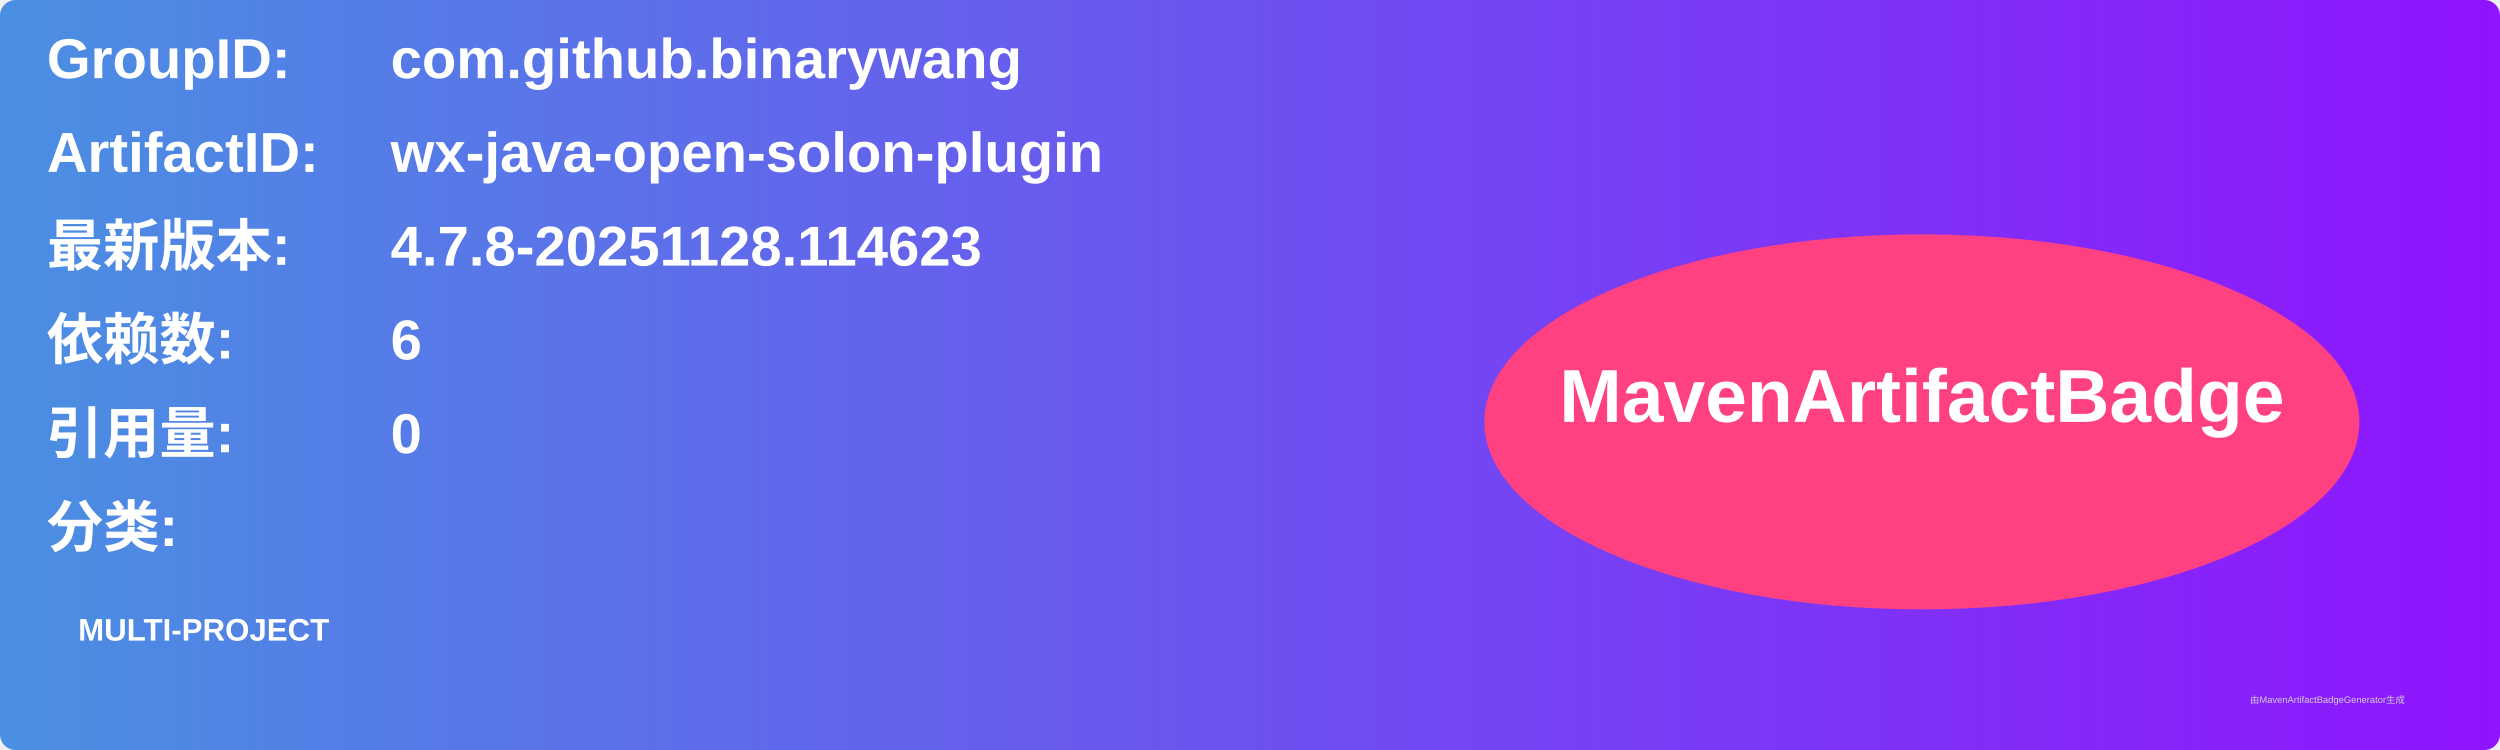
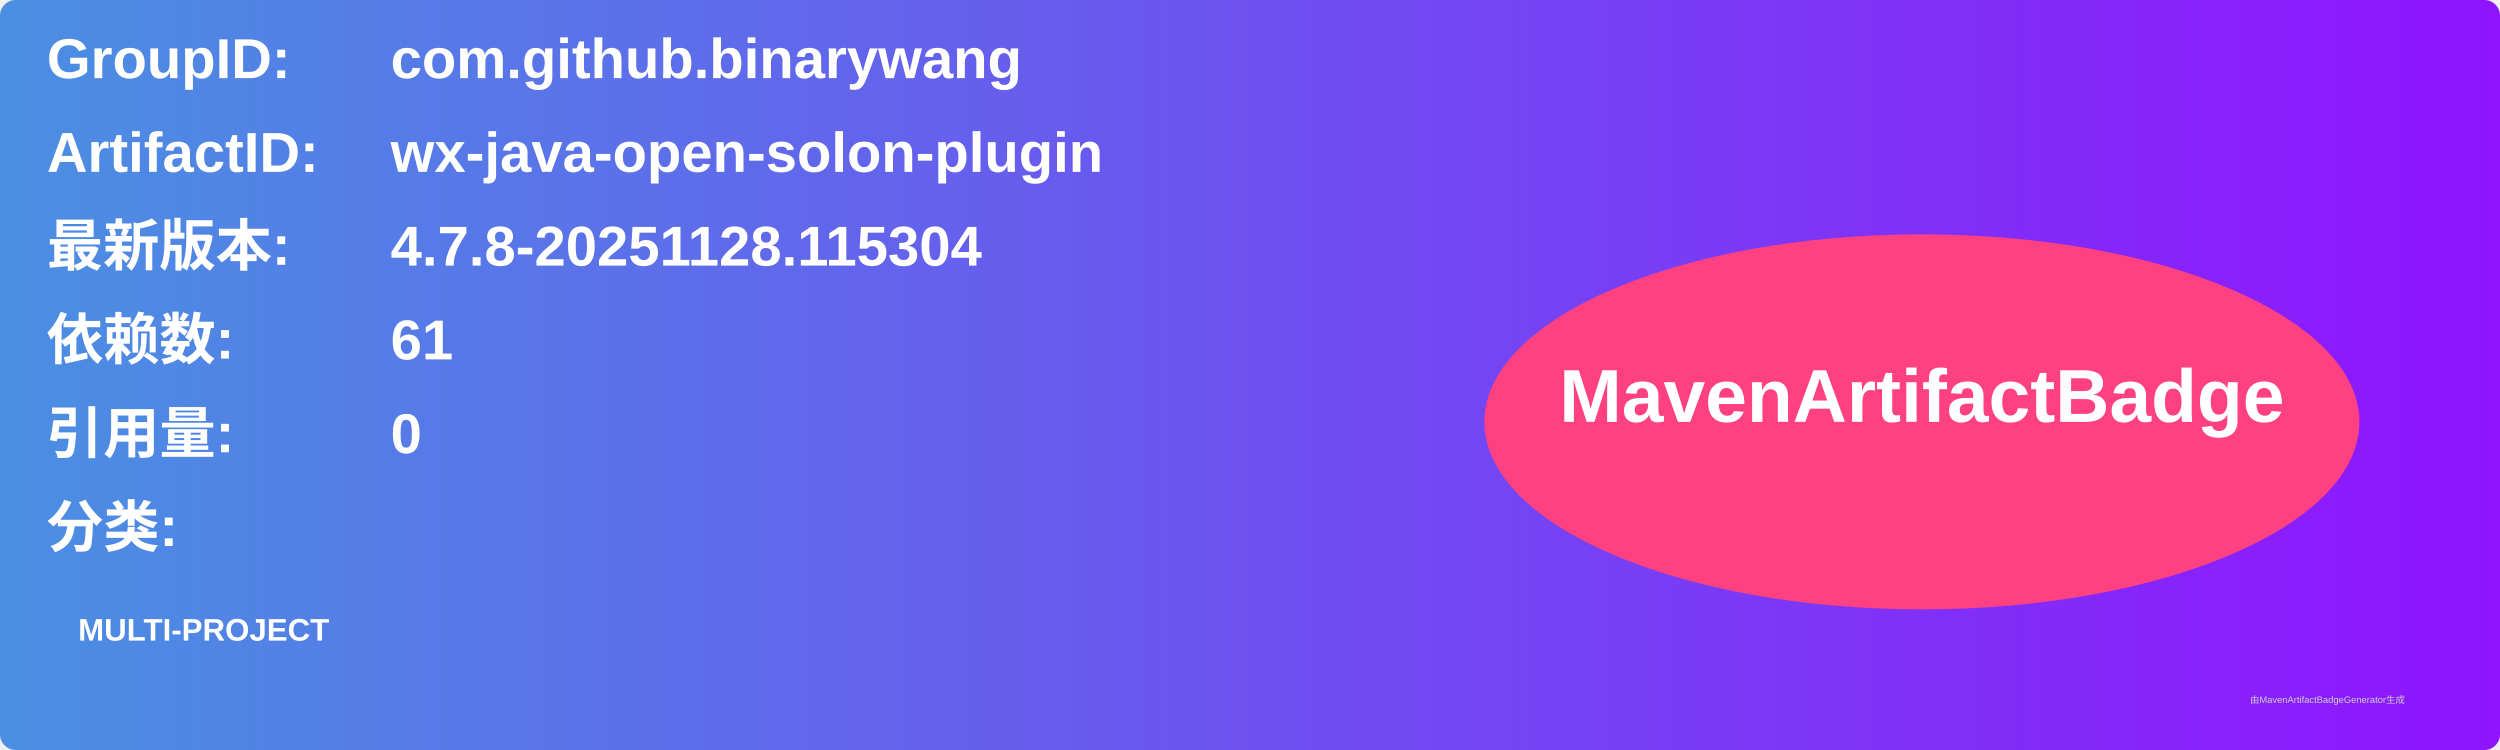
<svg xmlns="http://www.w3.org/2000/svg" width="800" height="240" viewBox="0 0 800 240">
  <linearGradient id="grad" x1="0%" y1="0%" x2="100%" y2="0%">
    <stop offset="0%" stop-color="#4a90e2" />
    <stop offset="100%" stop-color="#9013fe" />
  </linearGradient>
  <rect width="100%" height="100%" rx="5" ry="5" fill="url(#grad)" />
  <g transform="translate(15, 15)">
    <text x="0" y="10" font-family="Arial" font-size="18" fill="white" font-weight="bold" width="260">GroupID:</text>
    <text x="110" y="10" font-family="Arial" font-size="18" fill="white" font-weight="bold" width="460">com.github.binarywang</text>
    <text x="0" y="40" font-family="Arial" font-size="18" fill="white" font-weight="bold" width="260">ArtifactID:</text>
    <text x="110" y="40" font-family="Arial" font-size="18" fill="white" font-weight="bold" width="460">wx-java-open-solon-plugin</text>
    <text x="0" y="70" font-family="Arial" font-size="18" fill="white" font-weight="bold">最新版本:</text>
    <text x="110" y="70" font-family="Arial" font-size="18" fill="white" font-weight="bold">
-       <tspan font-weight="bold">4.7.8-20251128.114623</tspan>
+       <tspan font-weight="bold">4.7.8-20251128.115304</tspan>
    </text>
    <text x="0" y="100" font-family="Arial" font-size="18" fill="white" font-weight="bold">依赖数: </text>
    <text x="110" y="100" font-family="Arial" font-size="18" fill="white">
-       <tspan font-weight="bold">6</tspan>
+       <tspan font-weight="bold">61</tspan>
    </text>
    <text x="0" y="130" font-family="Arial" font-size="18" fill="white" font-weight="bold">引用量: </text>
    <text x="110" y="130" font-family="Arial" font-size="18" fill="white">
      <tspan font-weight="bold">0</tspan>
    </text>
    <text x="0" y="160" font-family="Arial" font-size="18" fill="white" font-weight="bold">分类:</text>
    <text x="10" y="190" font-family="Arial" font-size="10" fill="white">
      <tspan font-weight="bold">MULTI-PROJECT</tspan>
    </text>
    <ellipse cx="600" cy="120" rx="140" ry="60" fill="#ff4081" />
    <text x="600" y="120" text-anchor="middle" font-family="Arial" font-size="24" fill="white" font-weight="bold">MavenArtifactBadge</text>
  </g>
  <text x="720" y="225" font-family="Arial" font-size="3" fill="#d0d0d0">由MavenArtifactBadgeGenerator生成</text>
</svg>
